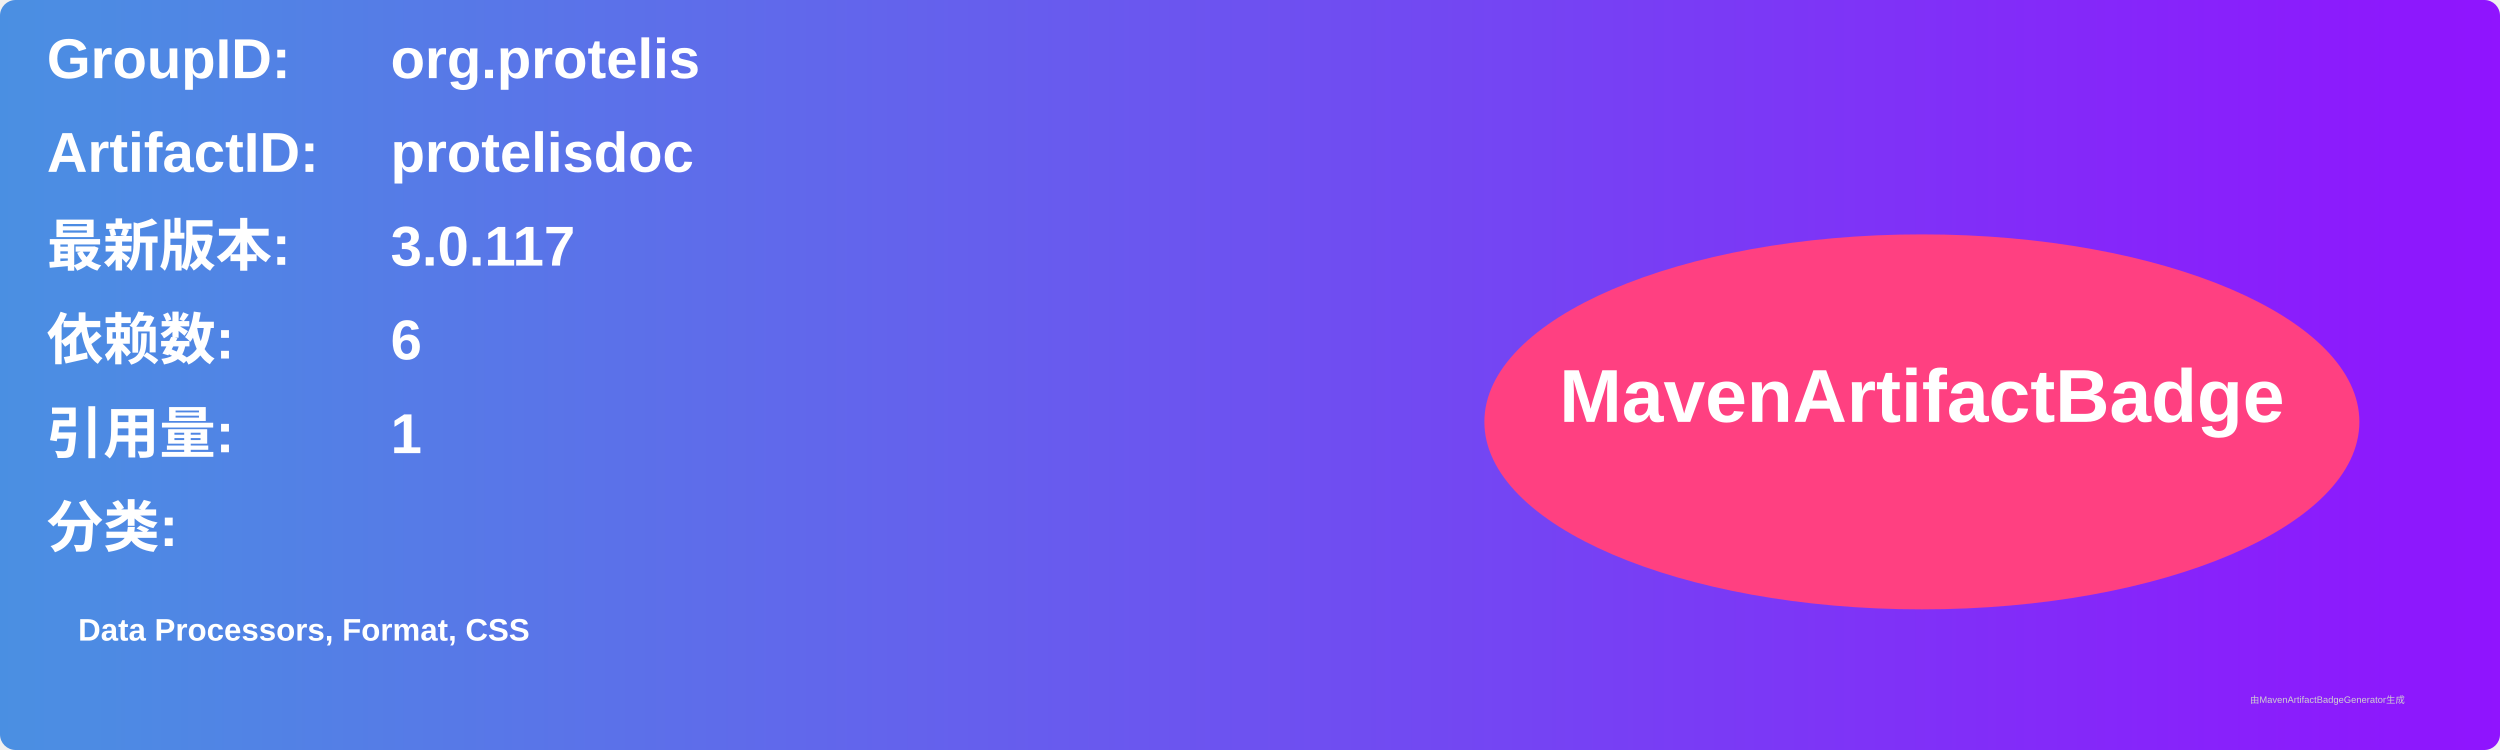
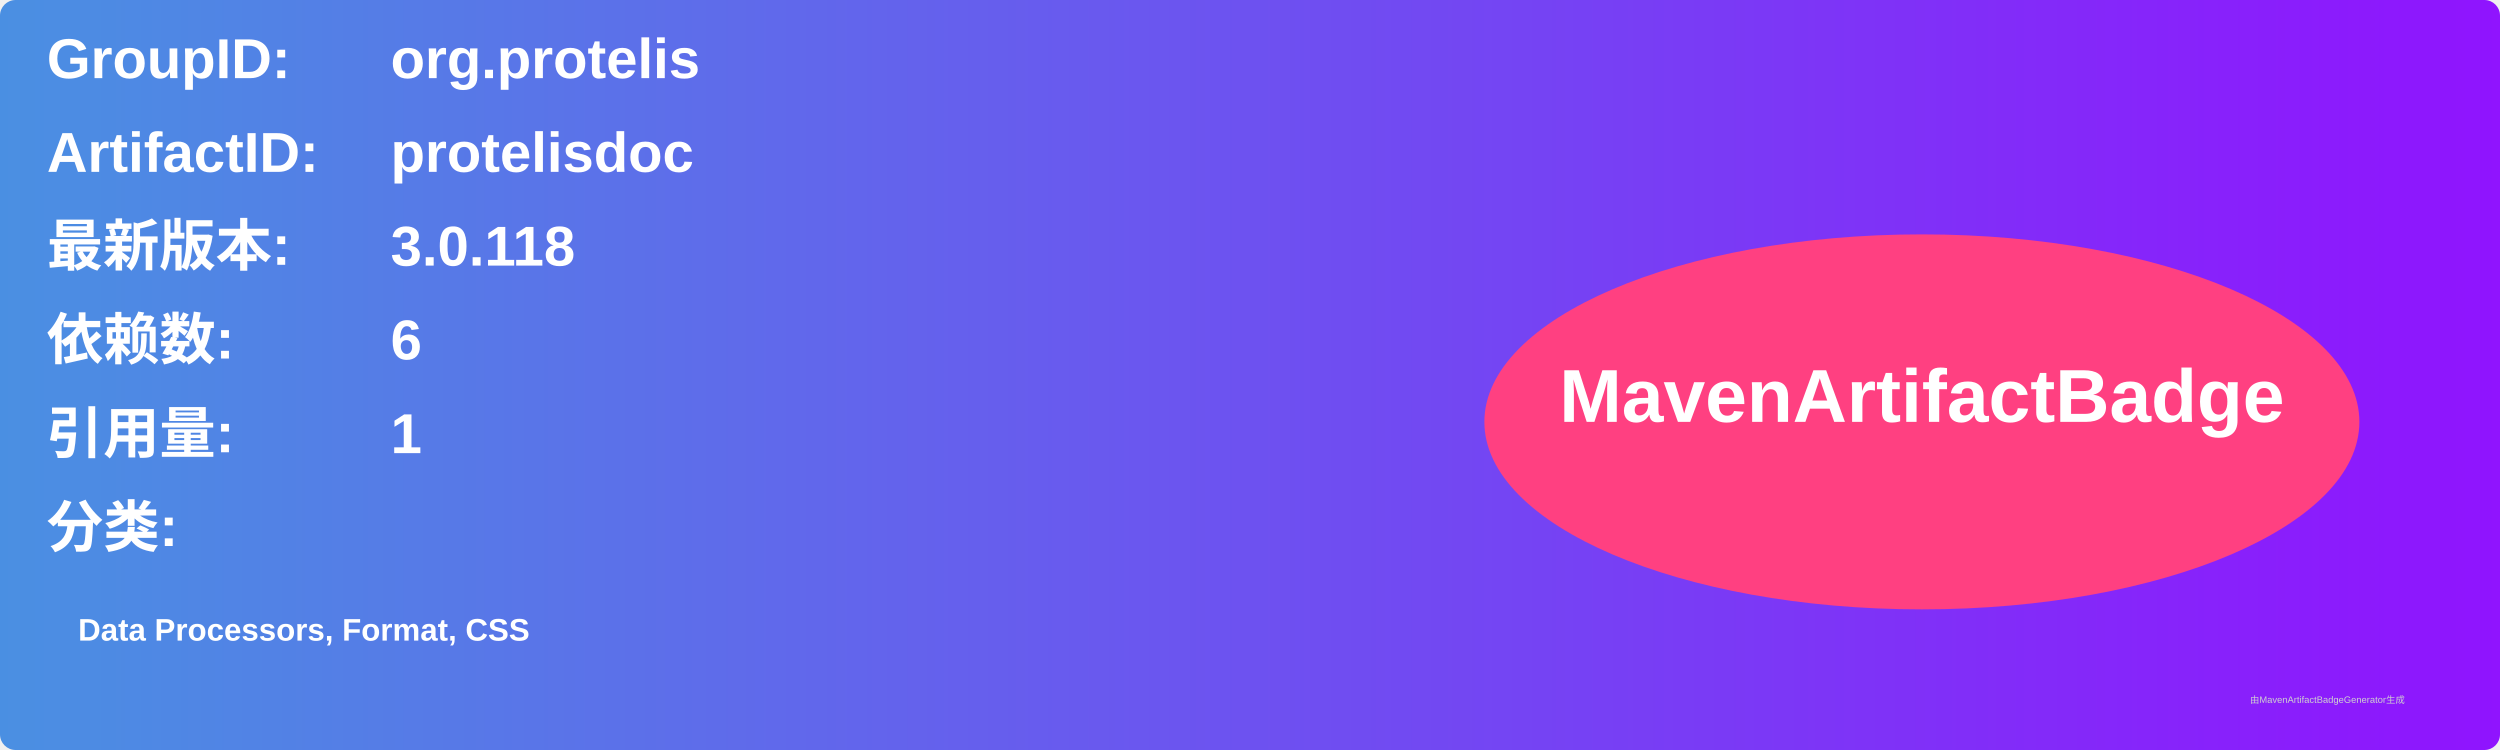
<svg xmlns="http://www.w3.org/2000/svg" width="800" height="240" viewBox="0 0 800 240">
  <linearGradient id="grad" x1="0%" y1="0%" x2="100%" y2="0%">
    <stop offset="0%" stop-color="#4a90e2" />
    <stop offset="100%" stop-color="#9013fe" />
  </linearGradient>
  <rect width="100%" height="100%" rx="5" ry="5" fill="url(#grad)" />
  <g transform="translate(15, 15)">
    <text x="0" y="10" font-family="Arial" font-size="18" fill="white" font-weight="bold" width="260">GroupID:</text>
    <text x="110" y="10" font-family="Arial" font-size="18" fill="white" font-weight="bold" width="460">org.protelis</text>
    <text x="0" y="40" font-family="Arial" font-size="18" fill="white" font-weight="bold" width="260">ArtifactID:</text>
    <text x="110" y="40" font-family="Arial" font-size="18" fill="white" font-weight="bold" width="460">protelisdoc</text>
    <text x="0" y="70" font-family="Arial" font-size="18" fill="white" font-weight="bold">最新版本:</text>
    <text x="110" y="70" font-family="Arial" font-size="18" fill="white" font-weight="bold">
-       <tspan font-weight="bold">3.0.117</tspan>
+       <tspan font-weight="bold">3.0.118</tspan>
    </text>
    <text x="0" y="100" font-family="Arial" font-size="18" fill="white" font-weight="bold">依赖数: </text>
    <text x="110" y="100" font-family="Arial" font-size="18" fill="white">
      <tspan font-weight="bold">6</tspan>
    </text>
    <text x="0" y="130" font-family="Arial" font-size="18" fill="white" font-weight="bold">引用量: </text>
    <text x="110" y="130" font-family="Arial" font-size="18" fill="white">
      <tspan font-weight="bold">1</tspan>
    </text>
    <text x="0" y="160" font-family="Arial" font-size="18" fill="white" font-weight="bold">分类:</text>
    <text x="10" y="190" font-family="Arial" font-size="10" fill="white">
      <tspan font-weight="bold">Data Processors, Format, CSS</tspan>
    </text>
    <ellipse cx="600" cy="120" rx="140" ry="60" fill="#ff4081" />
    <text x="600" y="120" text-anchor="middle" font-family="Arial" font-size="24" fill="white" font-weight="bold">MavenArtifactBadge</text>
  </g>
  <text x="720" y="225" font-family="Arial" font-size="3" fill="#d0d0d0">由MavenArtifactBadgeGenerator生成</text>
</svg>
